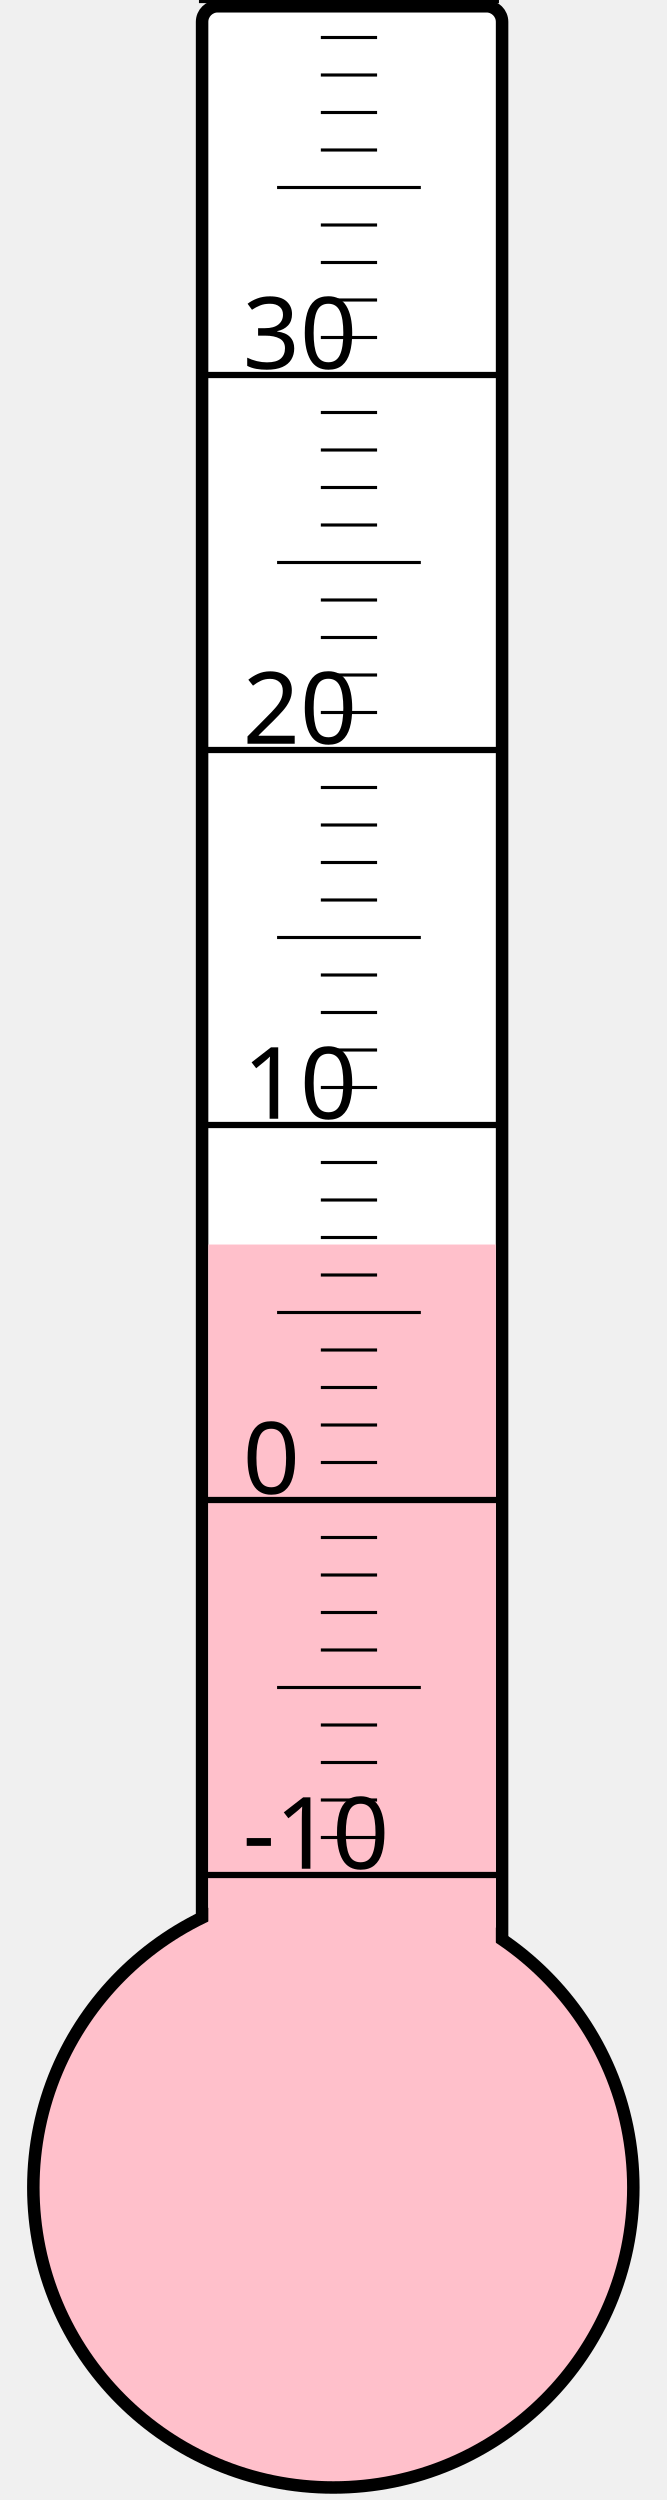
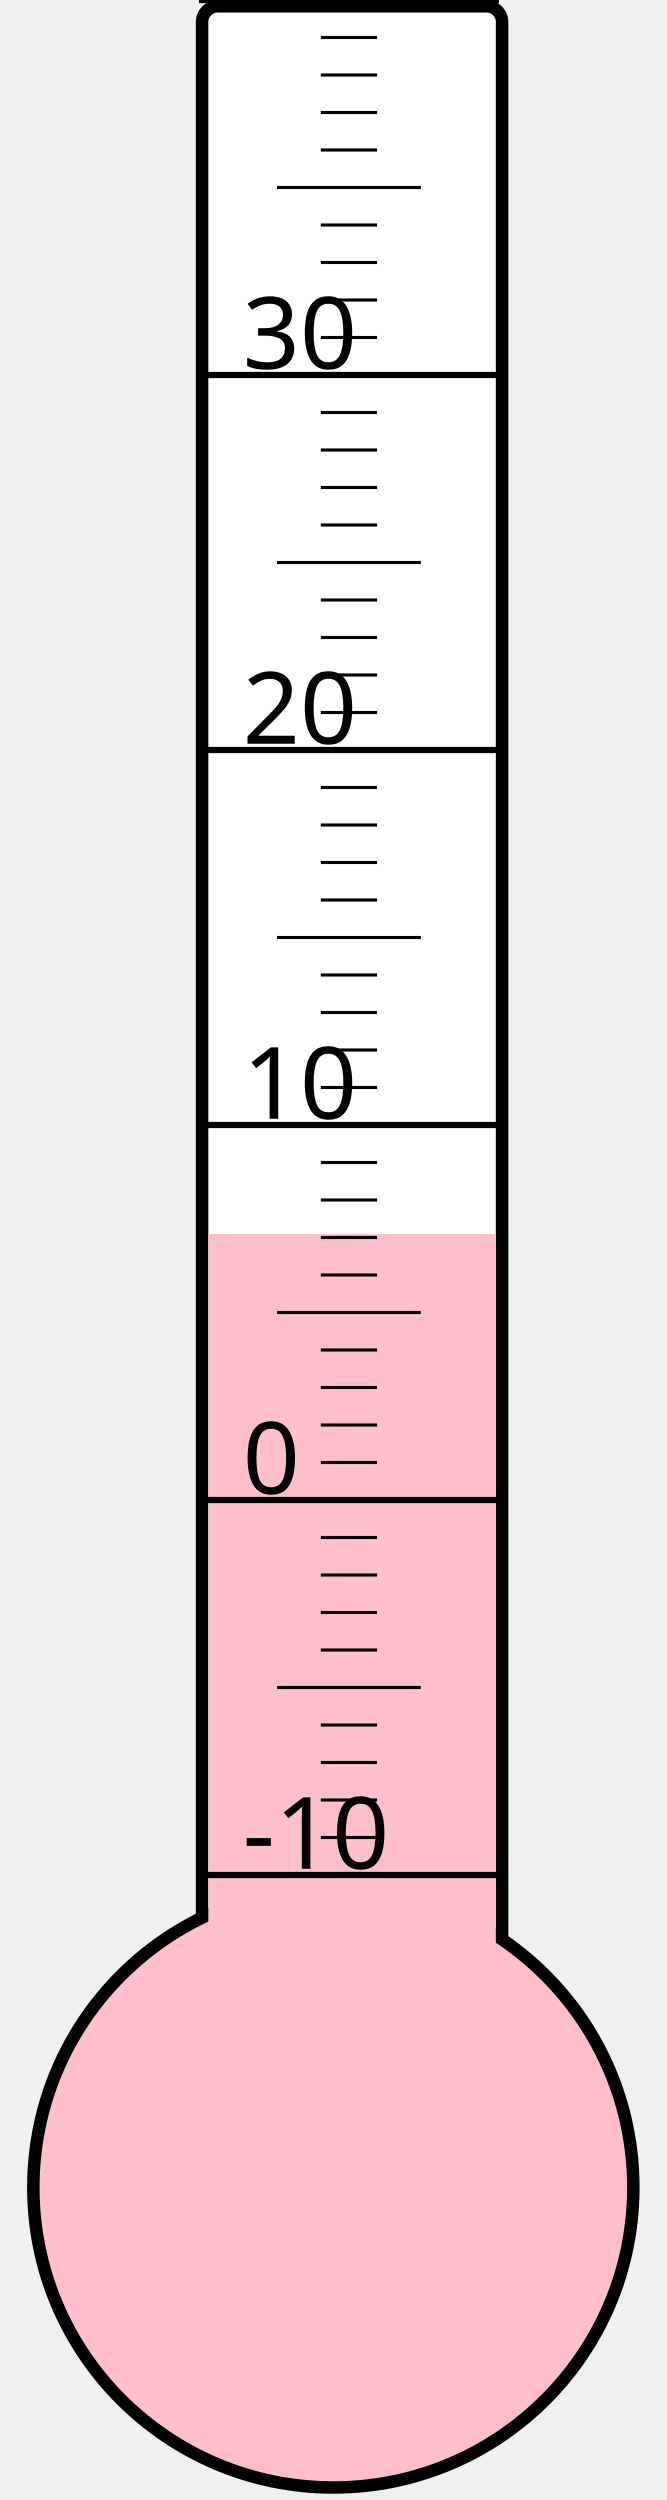
<svg xmlns="http://www.w3.org/2000/svg" width="40px" height="150px" viewBox="0 0 200 800">
  <rect width="200" height="800" x="0" y="0" style="fill: #ffffeb; fill-opacity: 0;" />
  <rect width="96" height="680" x="58" y="2" rx="5" ry="5" style="fill: white; fill-opacity: 1; stroke: black; stroke-width: 4;" />
  <circle cx="100" cy="700" r="96" style="fill: pink; stroke: black; stroke-width: 4;" />
-   <rect width="92" height="301.75" x="60" y="398.25" style="fill: pink; fill-opacity: 1; stroke-width: 0;" />
+   <rect width="92" height="305.125" x="60" y="394.875" style="fill: pink; fill-opacity: 1; stroke-width: 0;" />
  <text x="71" y="598" style="font-family: sans-serif; font-size: 24pt;">-10</text>
  <text x="71" y="478" style="font-family: sans-serif; font-size: 24pt;">0</text>
  <text x="71" y="358" style="font-family: sans-serif; font-size: 24pt;">10</text>
  <text x="71" y="238" style="font-family: sans-serif; font-size: 24pt;">20</text>
  <text x="71" y="118" style="font-family: sans-serif; font-size: 24pt;">30</text>
  <g style="stroke: black;">
    <line x1="57" y1="600" x2="153" y2="600" style="stroke-width: 2;" />
    <line x1="96" y1="588" x2="114" y2="588" style="stroke-width: 1;" />
    <line x1="96" y1="576" x2="114" y2="576" style="stroke-width: 1;" />
    <line x1="96" y1="564" x2="114" y2="564" style="stroke-width: 1;" />
    <line x1="96" y1="552" x2="114" y2="552" style="stroke-width: 1;" />
    <line x1="82" y1="540" x2="128" y2="540" style="stroke-width: 1;" />
    <line x1="96" y1="528" x2="114" y2="528" style="stroke-width: 1;" />
    <line x1="96" y1="516" x2="114" y2="516" style="stroke-width: 1;" />
    <line x1="96" y1="504" x2="114" y2="504" style="stroke-width: 1;" />
    <line x1="96" y1="492" x2="114" y2="492" style="stroke-width: 1;" />
    <line x1="57" y1="480" x2="153" y2="480" style="stroke-width: 2;" />
    <line x1="96" y1="468" x2="114" y2="468" style="stroke-width: 1;" />
    <line x1="96" y1="456" x2="114" y2="456" style="stroke-width: 1;" />
    <line x1="96" y1="444" x2="114" y2="444" style="stroke-width: 1;" />
    <line x1="96" y1="432" x2="114" y2="432" style="stroke-width: 1;" />
    <line x1="82" y1="420" x2="128" y2="420" style="stroke-width: 1;" />
    <line x1="96" y1="408" x2="114" y2="408" style="stroke-width: 1;" />
    <line x1="96" y1="396" x2="114" y2="396" style="stroke-width: 1;" />
    <line x1="96" y1="384" x2="114" y2="384" style="stroke-width: 1;" />
    <line x1="96" y1="372" x2="114" y2="372" style="stroke-width: 1;" />
    <line x1="57" y1="360" x2="153" y2="360" style="stroke-width: 2;" />
    <line x1="96" y1="348" x2="114" y2="348" style="stroke-width: 1;" />
    <line x1="96" y1="336" x2="114" y2="336" style="stroke-width: 1;" />
    <line x1="96" y1="324" x2="114" y2="324" style="stroke-width: 1;" />
    <line x1="96" y1="312" x2="114" y2="312" style="stroke-width: 1;" />
    <line x1="82" y1="300" x2="128" y2="300" style="stroke-width: 1;" />
    <line x1="96" y1="288" x2="114" y2="288" style="stroke-width: 1;" />
    <line x1="96" y1="276" x2="114" y2="276" style="stroke-width: 1;" />
    <line x1="96" y1="264" x2="114" y2="264" style="stroke-width: 1;" />
    <line x1="96" y1="252" x2="114" y2="252" style="stroke-width: 1;" />
    <line x1="57" y1="240" x2="153" y2="240" style="stroke-width: 2;" />
    <line x1="96" y1="228" x2="114" y2="228" style="stroke-width: 1;" />
    <line x1="96" y1="216" x2="114" y2="216" style="stroke-width: 1;" />
    <line x1="96" y1="204" x2="114" y2="204" style="stroke-width: 1;" />
    <line x1="96" y1="192" x2="114" y2="192" style="stroke-width: 1;" />
    <line x1="82" y1="180" x2="128" y2="180" style="stroke-width: 1;" />
    <line x1="96" y1="168" x2="114" y2="168" style="stroke-width: 1;" />
    <line x1="96" y1="156" x2="114" y2="156" style="stroke-width: 1;" />
    <line x1="96" y1="144" x2="114" y2="144" style="stroke-width: 1;" />
    <line x1="96" y1="132" x2="114" y2="132" style="stroke-width: 1;" />
    <line x1="57" y1="120" x2="153" y2="120" style="stroke-width: 2;" />
    <line x1="96" y1="108" x2="114" y2="108" style="stroke-width: 1;" />
    <line x1="96" y1="96" x2="114" y2="96" style="stroke-width: 1;" />
    <line x1="96" y1="84" x2="114" y2="84" style="stroke-width: 1;" />
    <line x1="96" y1="72" x2="114" y2="72" style="stroke-width: 1;" />
    <line x1="82" y1="60" x2="128" y2="60" style="stroke-width: 1;" />
    <line x1="96" y1="48" x2="114" y2="48" style="stroke-width: 1;" />
    <line x1="96" y1="36" x2="114" y2="36" style="stroke-width: 1;" />
    <line x1="96" y1="24" x2="114" y2="24" style="stroke-width: 1;" />
    <line x1="96" y1="12" x2="114" y2="12" style="stroke-width: 1;" />
    <line x1="57" y1="0" x2="153" y2="0" style="stroke-width: 2;" />
  </g>
</svg>
